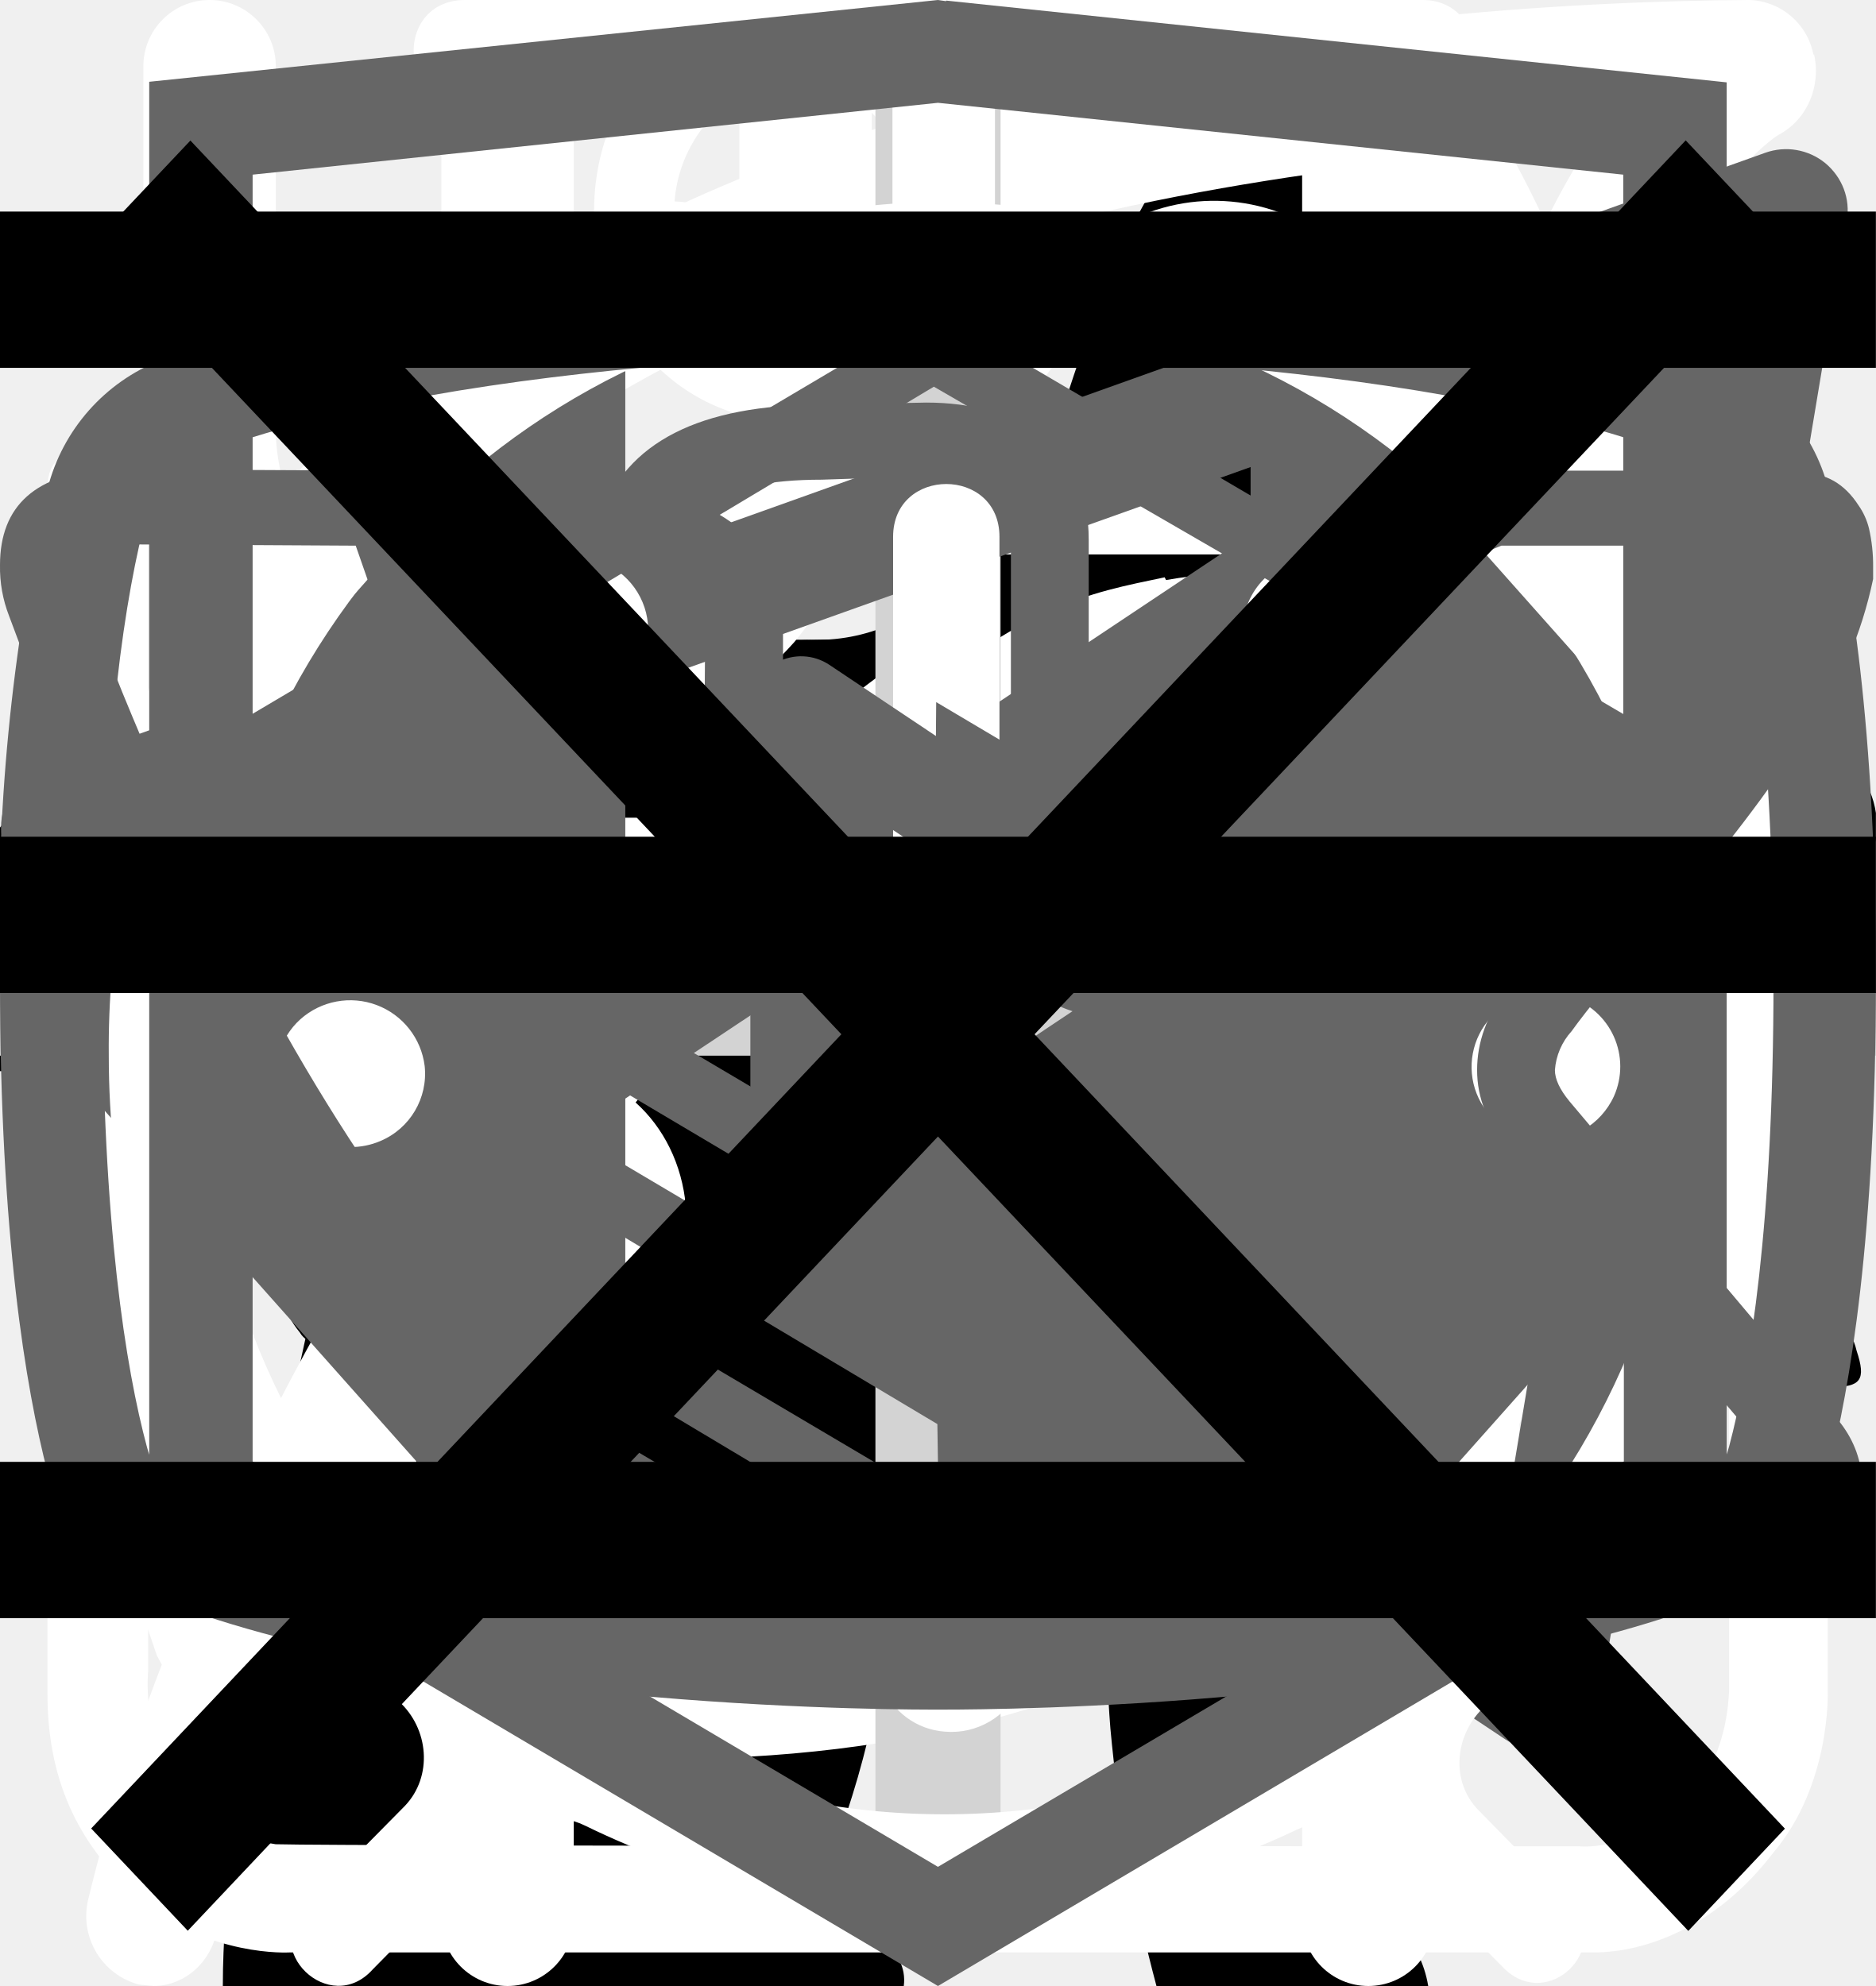
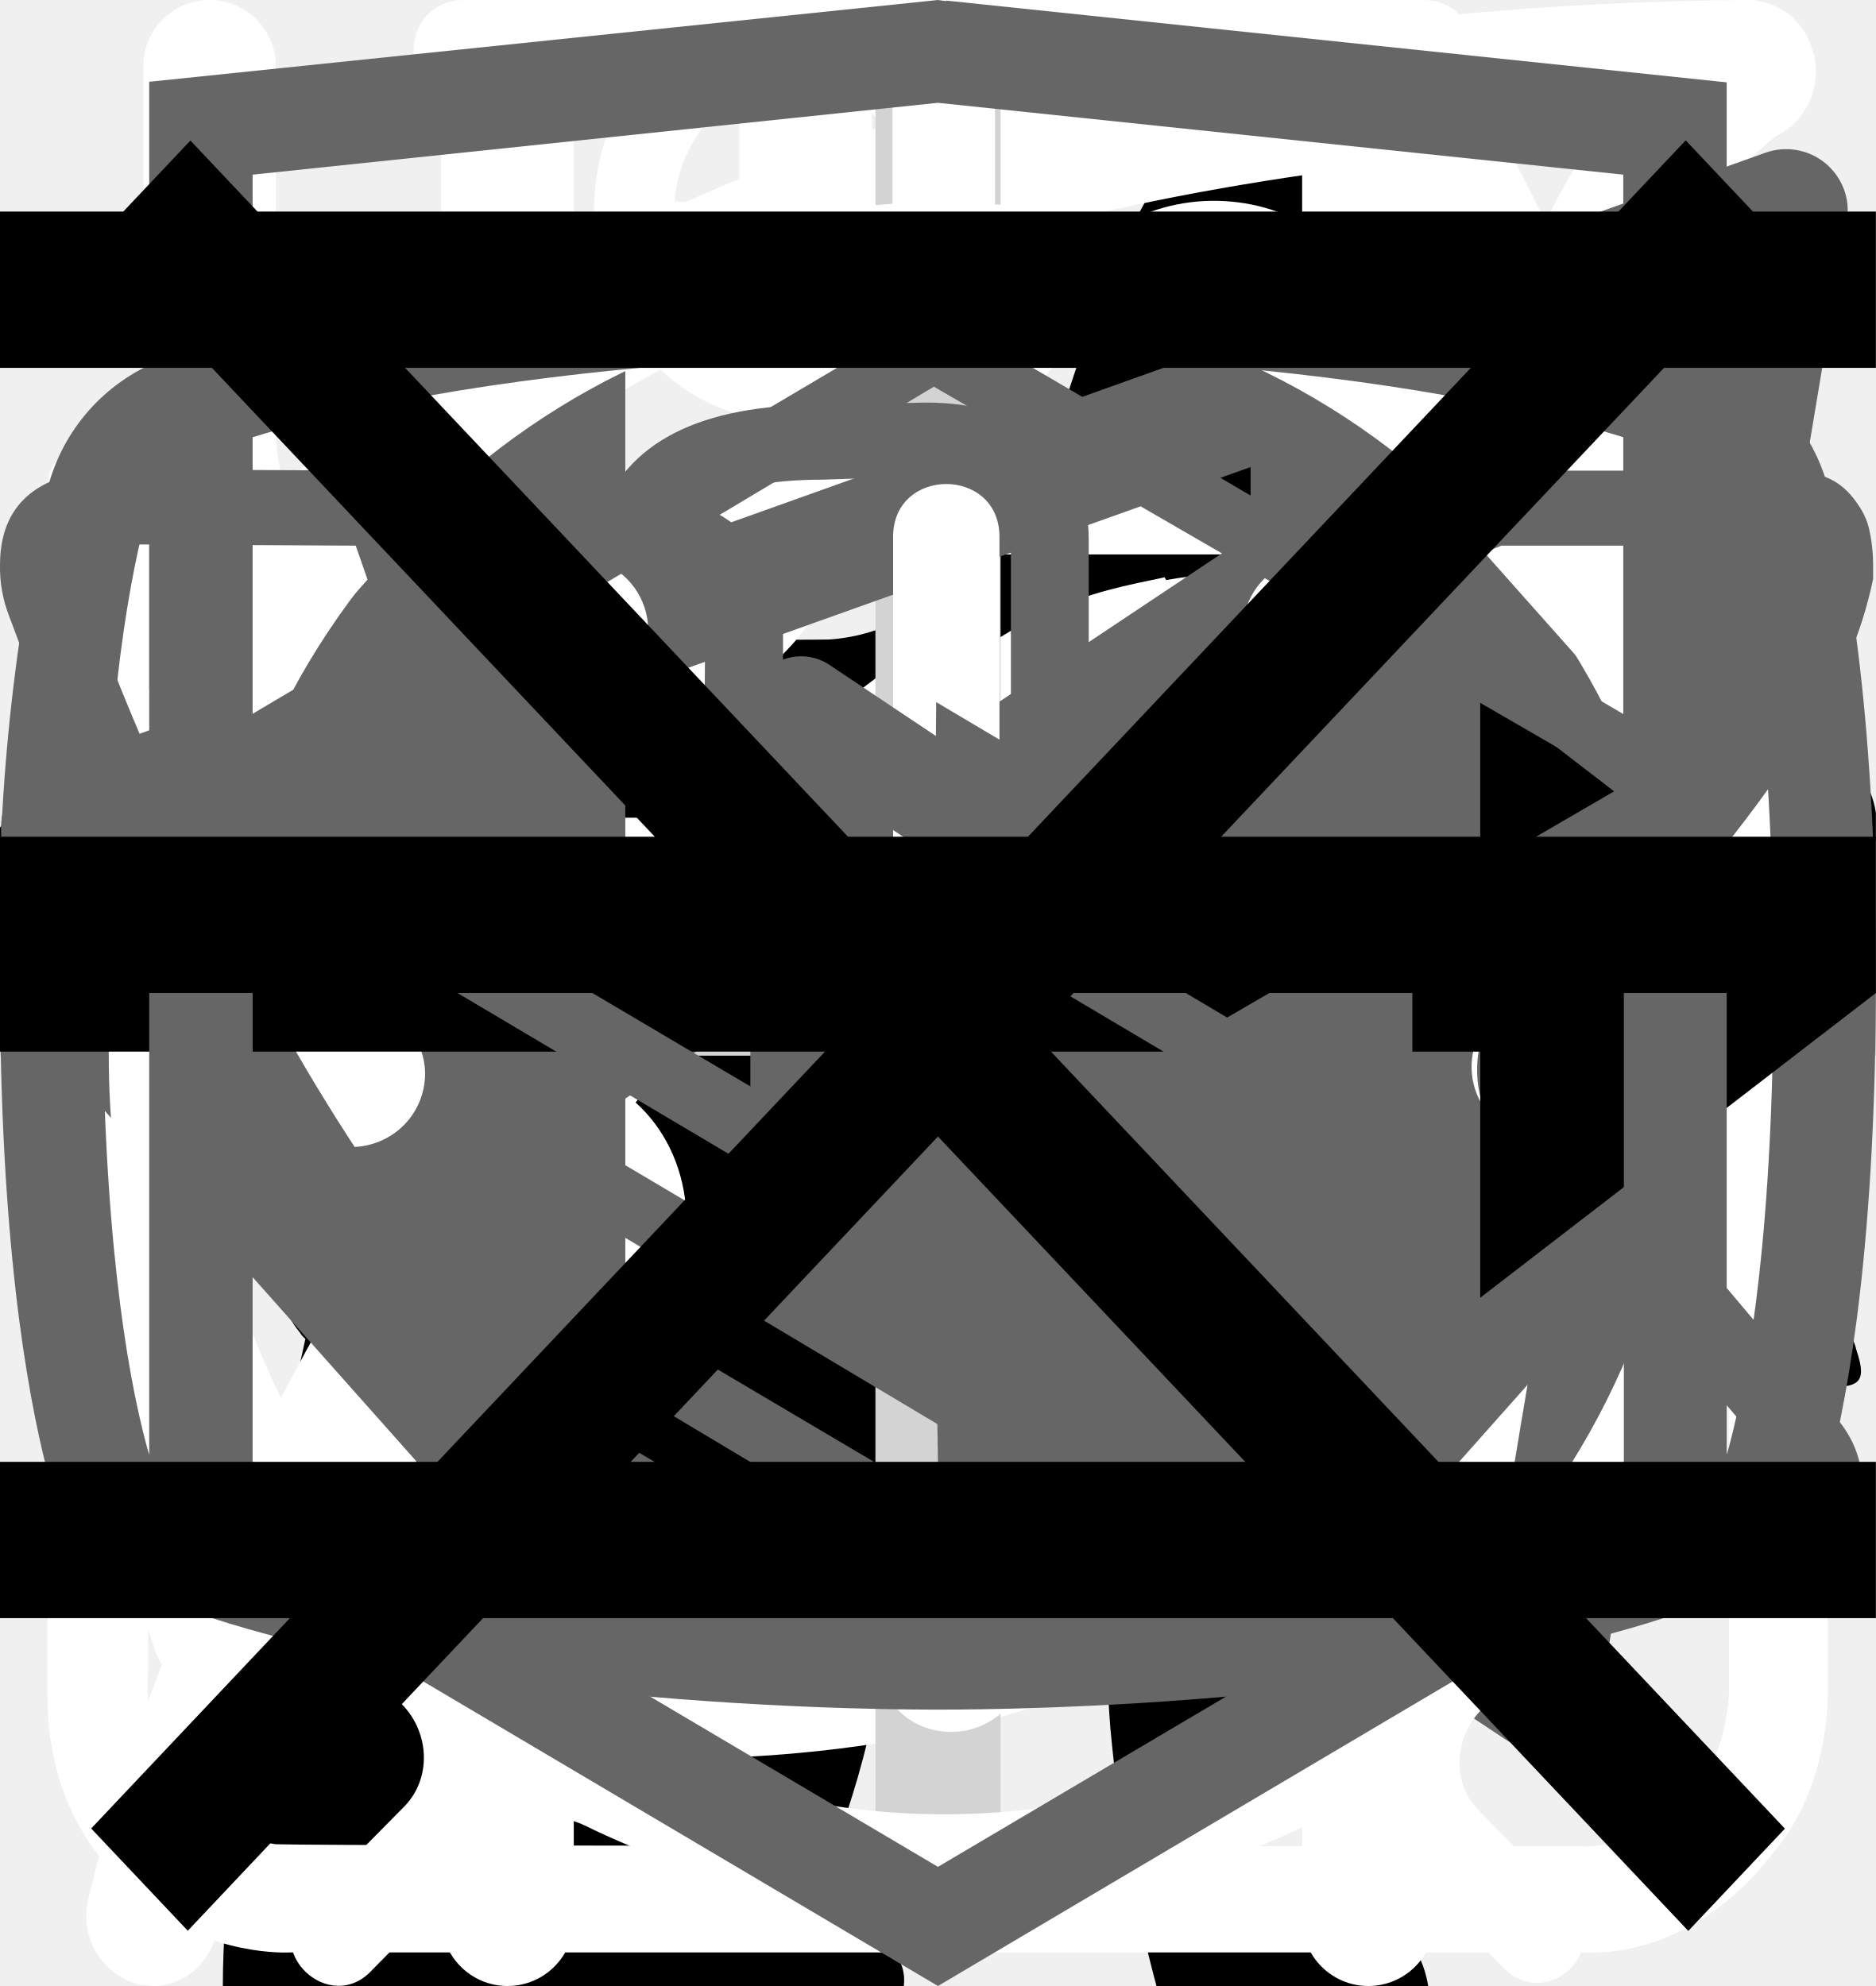
<svg xmlns="http://www.w3.org/2000/svg">
  <style>:root svg:not(:target){display:none}</style>
  <svg viewBox="0 0 36 50" fill="none" id="cat-narrow">
    <path d="M28.2 0h-.2c-.32.19-.59.47-.74.82a8.03 8.03 0 0 0-.67 1.76.84.84 0 0 1-.76.69 3.77 3.77 0 0 0-2.69 1.95c-.37.66-.69 1.35-.95 2.06-.73 1.9-1.29 3.85-1.98 5.77-.32.87-.34.87-1.32.87-1.16 0-1.08-.18-1.1 1.1 0 .41.13.62.56.6.13 0 .33-.07.39.1.05.18-.13.26-.23.36a4.63 4.63 0 0 1-2.23 1.26c-.97.26-1.97.47-2.92.79-2.45.82-4.7 1.96-6.46 3.9a14.44 14.44 0 0 0-2.44 4.04c-1.89 4.46-2.8 9.15-3.51 13.88a97.06 97.06 0 0 0-.75 6.7c-.1 1.1-.2 2.23-.2 3.35h17.14c.03-.23-.01-.46-.12-.66a2.58 2.58 0 0 0-1.97-1.58c-.36-.08-.4-.2-.18-.48.36-.48.64-1.02.82-1.6.84-2.47 1.16-5.06 1.57-7.62.23-1.96.83-3.85 1.77-5.59a11.13 11.13 0 0 1 2.87-3.28c.43-.32.45-.32.52.23.05.36.06.74.09 1.11a48.2 48.2 0 0 1-.1 7.31c-.2 1.88-.22 3.78-.07 5.67.2 2.2.59 4.36 1.16 6.49h6.84a2.8 2.8 0 0 0-2.18-2.29c-.64-.1-1.3-.07-1.93.1-.31.08-.44 0-.46-.33-.22-2.73-.04-5.47.51-8.16a91.8 91.8 0 0 0 1.57-9.37c.14-1.27.54-2.5 1.18-3.6.6-1.1 1.14-2.23 1.74-3.33a3.03 3.03 0 0 0 .22-2.67c-.14-.37-.27-.74-.44-1.1-.52-1-1.03-2-1.5-3-.26-.52-.2-.59.36-.6.84 0 .84 0 .86-.85v-.34c0-.35-.14-.55-.52-.51h-.78c-.36 0-.46-.15-.37-.52a3.22 3.22 0 0 1 2.64-2.28 11.3 11.3 0 0 1 3.4.22.51.51 0 0 0 .65-.33 40 40 0 0 1 .66-1.55.52.52 0 0 0-.05-.58c-1.65-2.1-3.43-4.05-5.87-5.3a.77.77 0 0 1-.45-.58 9.8 9.8 0 0 0-.65-2.14 1.8 1.8 0 0 0-.73-.89Z" fill="#000" />
  </svg>
  <svg viewBox="0 0 268 112" fill="none" id="cat-wide-tablet">
    <path d="M246.24 11.51a30.4 30.4 0 0 1 9-9.2c2-1.4 3.2-1.4 4.4 1.2 1.6 3.8 3 7.8 1.8 12a4.59 4.59 0 0 0 .8 4.2c1.2 1.6 2.2 3.2 3.2 4.6a12.54 12.54 0 0 1 1.8 12.4 10.86 10.86 0 0 0-.4 6.2c.4 1.98.4 4.02 0 6a7.5 7.5 0 0 1-5.4 6.4 10.42 10.42 0 0 0-6.4 4 2.09 2.09 0 0 1-1.8 1c-2.4.4-8.4-5-8.4-7.4v-1.2c.2-7.2-.2-7.8-6.8-10.8a8.78 8.78 0 0 1-3.6-2.4c-1.2-1.6-2.8-1.4-4.6-.8-1.8.6-2.8 1.8-2.6 3.8.6 4.85.8 9.73.6 14.6.01.56.15 1.1.4 1.6 6.2 9 8.6 19.6 11.6 29.8 2.4 7.8 6.8 12 14.8 12.6 1.28.1 2.55.3 3.8.6a8.32 8.32 0 0 1 6.8 6.4c1.4 4.2.6 5.2-3.6 5.2h-13a6.48 6.48 0 0 1-4.6-1.6 23.39 23.39 0 0 0-6.8-4 14.53 14.53 0 0 1-6.8-5.2 57.17 57.17 0 0 0-8-9c-5.6-5.8-11.6-11.4-16.8-17.4a22.77 22.77 0 0 1-6.4-15.2c0-1.8-.4-2.6-2.4-1.8-.6.38-1.3.6-2 .6-5.6 0-8.4 3.4-10.4 8.4-1.8 4.2-4.2 8.2-6.4 12.4a20.8 20.8 0 0 0-2 8.4c0 4.8 1.2 6.4 5.6 8 2.8 1 5.4 2 6.8 4.8 1.6 3.2 1.2 4-2.2 4.2h-13.6a3.76 3.76 0 0 1-3.8-2.2l-3.6-6a12.1 12.1 0 0 1-1.4-10.8c.86-3.47.93-7.1.2-10.6a16.84 16.84 0 0 1 3.4-14c1.2-1.4 1.2-2-.8-2.4a100.13 100.13 0 0 1-23.74-8.25.2.2 0 0 1-.06-.15c-6.4-2.4-7.6-2-9.4 4.6-1.6 5.6-3.2 11.2-4.4 17-1.4 6.4.2 12.4 2.2 18.4.8 2.4 3.2 2.2 5 2.8 4 1.2 7.4 2.8 9 7 1.4 3.2 1.2 3.6-2.2 3.6-3.4 0-6.8-.2-10.4 0-3.04.06-6-.93-8.4-2.8-9.6-6.4-12.4-16.2-13.2-26.8-.4-6.6-4-11.8-8.2-16.8-.8-1-1.6-1.4-2.8-.6a88.62 88.62 0 0 1-13.4 6 53.42 53.42 0 0 0-24.4 17.6 21.26 21.26 0 0 0-4.4 10.2c-.6 3.6.4 5.2 4 6.2s5.4 3 5.8 6.8c.2 1.6-.4 2.4-2 2.4h-16.2a3.3 3.3 0 0 1-2.6-1.6c-2.52-3.1-3.86-7-3.8-11-.1-6.9.5-13.8 1.8-20.6a12.6 12.6 0 0 1 6.8-9.6c11.8-5.6 18-16.2 23.6-27.2 1.2-2.2.2-2.6-1.8-2.4-5.6.78-10.9 2.98-15.4 6.4-5.9 4.3-11.45 9.05-16.6 14.2a33.34 33.34 0 0 1-20.6 9.8c-14.6.8-21.4-7.4-20.8-20.6.13-4.5 1.83-8.81 4.8-12.2a8.5 8.5 0 0 1 9-3c3 .8 3.8 2.4 2.6 5.4-.6 1.2-1.4 2.2-2 3.4a15 15 0 0 0-2 4c-2.2 6 .8 10.2 7 10.8 6.6.6 12-2.2 17-6.2a89.88 89.88 0 0 0 16-16.6 41.58 41.58 0 0 1 28.8-16.2c4.6-.6 8.6-2.6 13-3.8a83.01 83.01 0 0 1 25.4-3.6 26 26 0 0 0 11.6-2.2c9.8-4 20-4 30.2-2 8 1.6 16 3.6 23.8 5.6 4.64.87 9.41.73 14-.4a135.6 135.6 0 0 1 26.8-4c5.92-.28 11.83.88 17.2 3.4 4 1.8 4 1.8 3 5.6Z" fill="#000" />
  </svg>
  <svg viewBox="0 0 67 28" fill="none" id="cat-wide">
    <path d="M60.56 2.88a7.6 7.6 0 0 1 2.25-2.3c.5-.35.8-.35 1.1.3.4.95.75 1.95.45 3a1.14 1.14 0 0 0 .2 1.05c.3.4.55.8.8 1.15a3.13 3.13 0 0 1 .45 3.1c-.18.5-.22 1.03-.1 1.55.1.5.1 1 0 1.5a1.87 1.87 0 0 1-1.35 1.6 2.6 2.6 0 0 0-1.6 1 .53.53 0 0 1-.45.25c-.6.1-2.1-1.25-2.1-1.85v-.3c.05-1.8-.05-1.95-1.7-2.7a2.2 2.2 0 0 1-.9-.6c-.3-.4-.7-.35-1.15-.2-.45.15-.7.45-.65.95.15 1.2.2 2.43.15 3.65 0 .14.04.27.1.4 1.55 2.25 2.15 4.9 2.9 7.45.6 1.95 1.7 3 3.7 3.15.32.02.64.07.95.15a2.08 2.08 0 0 1 1.7 1.6c.35 1.05.15 1.3-.9 1.3h-3.25c-.42.02-.83-.12-1.15-.4a5.86 5.86 0 0 0-1.7-1 3.63 3.63 0 0 1-1.7-1.3 14.3 14.3 0 0 0-2-2.25c-1.4-1.45-2.9-2.85-4.2-4.35a5.69 5.69 0 0 1-1.6-3.8c0-.45-.1-.65-.6-.45a.96.96 0 0 1-.5.15c-1.4 0-2.1.85-2.6 2.1-.45 1.05-1.05 2.05-1.6 3.1a5.2 5.2 0 0 0-.5 2.1c0 1.2.3 1.6 1.4 2 .7.25 1.35.5 1.7 1.2.4.8.3 1-.55 1.05h-3.4a.94.94 0 0 1-.95-.55l-.9-1.5a3.02 3.02 0 0 1-.35-2.7c.22-.87.23-1.78.05-2.65a4.21 4.21 0 0 1 .85-3.5c.3-.35.3-.5-.2-.6a25.03 25.03 0 0 1-5.95-2.1c-1.6-.6-1.9-.5-2.35 1.15-.4 1.4-.8 2.8-1.1 4.25-.35 1.6.05 3.1.55 4.6.2.6.8.55 1.25.7 1 .3 1.85.7 2.25 1.75.35.8.3.9-.55.9-.85 0-1.7-.05-2.6 0-.76.01-1.5-.23-2.1-.7-2.4-1.6-3.1-4.05-3.3-6.7-.1-1.65-1-2.95-2.05-4.2-.2-.25-.4-.35-.7-.15-1.07.59-2.2 1.1-3.35 1.5a13.36 13.36 0 0 0-6.1 4.4 5.32 5.32 0 0 0-1.1 2.55c-.15.9.1 1.3 1 1.55s1.35.75 1.45 1.7c.05.4-.1.6-.5.6h-4.05a.82.82 0 0 1-.65-.4 4.28 4.28 0 0 1-.95-2.75 25.3 25.3 0 0 1 .45-5.15 3.15 3.15 0 0 1 1.7-2.4c2.95-1.4 4.5-4.05 5.9-6.8.3-.55.05-.65-.45-.6-1.4.2-2.73.74-3.85 1.6a35.31 35.31 0 0 0-4.15 3.55 8.33 8.33 0 0 1-5.15 2.45c-3.65.2-5.35-1.85-5.2-5.15.03-1.13.46-2.2 1.2-3.05a2.13 2.13 0 0 1 2.25-.75c.75.2.95.6.65 1.35-.15.3-.35.55-.5.85-.22.3-.39.64-.5 1-.55 1.5.2 2.55 1.75 2.7 1.65.15 3-.55 4.25-1.55 1.5-1.2 2.85-2.6 4-4.15a10.4 10.4 0 0 1 7.2-4.05c1.15-.15 2.15-.65 3.25-.95a20.7 20.7 0 0 1 6.35-.9 6.5 6.5 0 0 0 2.9-.55c2.45-1 5-1 7.55-.5 2 .4 4 .9 5.95 1.4 1.16.21 2.35.18 3.5-.1 2.2-.56 4.44-.9 6.7-1a9.08 9.08 0 0 1 4.3.85c1 .45 1 .45.75 1.4Z" fill="#000" />
  </svg>
-   <svg viewBox="0 0 24 12" fill="none" id="icon-arrow">
-     <path stroke="#000" stroke-width="2" d="M0 6h18" />
-     <path d="m24 6-6.75 5.2v-10.4l6.75 5.2Z" fill="#000" />
+   <svg viewBox="0 0 32 12" fill="none" id="icon-arrow">
+     <path stroke="#000" stroke-width="2" d="M0 6h26" />
+     <path d="m32 6-6.75 5.2v-10.4l6.75 5.2Z" fill="#000" />
  </svg>
  <svg viewBox="0 0 78 81" fill="none" id="icon-box">
    <path d="M64.02 35.63h-49.99a3.18 3.18 0 0 1-3.18-3.16v-9.47a3.18 3.18 0 0 1 3.18-3.16h49.98a3.17 3.17 0 0 1 3.19 3.16v9.47a3.17 3.17 0 0 1-3.18 3.16Zm-49.99-13.37c-.4 0-.74.34-.74.74v9.47c0 .4.33.74.74.74h49.98c.41 0 .75-.33.75-.74v-9.47c0-.4-.34-.74-.75-.74h-49.98Z" fill="#fff" />
    <path d="M57.04 68.08h-36.04a6.11 6.11 0 0 1-6.13-6.09v-27.57c0-.67.55-1.21 1.22-1.21.68 0 1.22.54 1.22 1.21v27.57a3.68 3.68 0 0 0 3.69 3.67h36.04a3.68 3.68 0 0 0 3.7-3.67v-27.57a1.22 1.22 0 0 1 2.44 0v27.57a6.11 6.11 0 0 1-6.14 6.1Z" fill="#fff" />
    <path d="M39.02 68.08c-.67 0-1.22-.54-1.22-1.2v-32.46c0-.67.55-1.21 1.22-1.21.68 0 1.22.54 1.22 1.21v32.45c0 .67-.54 1.21-1.22 1.21Zm-15.21-45.82a7.81 7.81 0 0 1-3.17-10.6 7.9 7.9 0 0 1 10.66-3.16c5.82 3.13 8.96 11.86 9.09 12.23l-2.3.8c-.03-.08-2.96-8.22-7.95-10.9a5.45 5.45 0 0 0-7.36 2.17 5.4 5.4 0 0 0 2.2 7.33l-1.17 2.13Z" fill="#fff" />
    <path d="m54.23 22.26-1.16-2.14a5.38 5.38 0 0 0-1.03-9.92 5.42 5.42 0 0 0-4.14.43c-4.98 2.68-7.91 10.82-7.94 10.9l-2.3-.8c.13-.37 3.27-9.1 9.08-12.23a7.86 7.86 0 0 1 11.29 9.1c-.6 2-1.95 3.66-3.8 4.66Zm7.72 29.6h-45.86c-.67 0-1.22-.55-1.22-1.21 0-.67.55-1.22 1.22-1.22h45.86a1.21 1.21 0 1 1 0 2.42Z" fill="#fff" />
  </svg>
  <svg viewBox="0 0 27 29" fill="none" id="icon-cooking">
    <path d="M11.38 0c-1.64 0-2.9 1.36-2.9 3.08s1.26 3.08 2.9 3.08c1.63 0 2.9-1.36 2.9-3.08s-1.27-3.08-2.9-3.08Zm0 1.18c1 0 1.72.84 1.72 1.9 0 1-.8 1.9-1.72 1.9-1 0-1.73-.84-1.73-1.9 0-1 .78-1.9 1.72-1.9Zm-10.88 23.56c0 1.18.4 2.18 1.36 3 1 .84 2.17.77 2.17.77h19.04c.77 0 1.8-.38 2.62-1.45.85-1 .8-2.36.8-2.36v-17.21c0-.44-.12-.6-.75-.6-.64 0-.69.27-.69.59v17.22c-.02.3-.07 1.08-.74 1.72-.74.62-1.45.54-1.45.54s-18.13 0-19.03-.03a2.14 2.14 0 0 1-1.45-.9c-.51-.73-.41-1.63-.41-1.63v-17.22c0-.46-.24-.64-.73-.64s-.74.18-.74.58v17.62Zm16.31-16.31c-1.08.23-2.17.38-4.26 2.35-2.08 2-3.62 1.9-5.16 1.82-1.54-.1-3.17-1.54-3.45-1.9-.33-.36-.9-.12-1.08.11-.16.24-.16.64.1 1 1.27 1.18 2.45 2.08 4.72 2.26a7.5 7.5 0 0 0 5.89-2.26c1.45-1.45 2.17-1.72 3.26-1.9a6.3 6.3 0 0 1 5.08 1.26c1 1.1 1.26.78 1.54.48.54-.72-.23-1.27-1.1-1.9a7.24 7.24 0 0 0-5.52-1.28l-.02-.04Zm-9.06 7.16c-1.18 0-2.08 1-2.08 2.26 0 1.27.9 2.27 2.08 2.27 1.18 0 2.08-1 2.08-2.27s-.9-2.26-2.08-2.26Zm11.78.78c-1.54 0-2.8 1.36-2.8 2.99 0 1.63 1.26 2.99 2.8 2.99 1.54 0 2.81-1.36 2.81-3 0-1.62-1.27-2.98-2.8-2.98Zm0 1.45c.8 0 1.45.7 1.45 1.54a1.5 1.5 0 0 1-1.45 1.54c-.8 0-1.45-.7-1.45-1.54 0-.86.65-1.54 1.45-1.54Z" fill="#fff" />
  </svg>
  <svg viewBox="0 0 26 30" fill="none" id="icon-eat">
    <path fill-rule="evenodd" clip-rule="evenodd" d="M19.12.08a1 1 0 0 1 1.09.21c.9.91 2.1 2.88 3.06 5.92a42.6 42.6 0 0 1 1.73 12.79 1 1 0 0 1-1 1h-3.5v9a1 1 0 1 1-2 0v-28a1 1 0 0 1 .62-.92Zm1.38 17.92h2.5a39.62 39.62 0 0 0-1.64-11.19 22.4 22.4 0 0 0-.86-2.3v13.49Zm-14-18a1 1 0 0 1 1 1v28a1 1 0 1 1-2 0v-28a1 1 0 0 1 1-1Z" fill="#fff" />
    <path fill-rule="evenodd" clip-rule="evenodd" d="M2 0a1 1 0 0 1 1 1v5.5c0 .56.2 1.32.7 1.92.48.56 1.31 1.08 2.8 1.08a1 1 0 1 1 0 2 5.41 5.41 0 0 1-4.33-1.8 5.07 5.07 0 0 1-1.17-3.2v-5.5a1 1 0 0 1 1-1Z" fill="#fff" />
    <path fill-rule="evenodd" clip-rule="evenodd" d="M11 0a1 1 0 0 0-1 1v5.5c0 .56-.2 1.32-.7 1.92-.48.56-1.31 1.08-2.8 1.08a1 1 0 0 0 0 2 5.4 5.4 0 0 0 4.33-1.8 5.07 5.07 0 0 0 1.17-3.2v-5.5a1 1 0 0 0-1-1Z" fill="#fff" />
  </svg>
  <svg viewBox="0 0 25 28" fill="none" id="icon-eco">
    <path d="M24.84.77a.95.95 0 0 0-.9-.77h-.01c-4.94.03-16.95.92-21.8 8.38-2.51 3.88-2.73 8.91-.64 14.96l.07.13a25.93 25.93 0 0 0-1.04 3.32 1 1 0 0 0 .72 1.19l.2.02c.43 0 .81-.32.9-.79.03-.1 2.42-10.37 10.86-16.38.43-.3.55-.93.26-1.38a.9.9 0 0 0-1.3-.28c-4.79 3.4-7.74 8-9.47 11.65-1.24-4.57-.92-8.37.99-11.3 3.74-5.76 12.62-7.15 17.98-7.45-1.16 1.8-2.41 5.1-2.41 10.93 0 3.12-.83 5.52-2.47 7.14-2.62 2.6-6.88 2.83-10 2.58-.51-.04-.96.38-1 .93-.04.55.35 1.03.86 1.07.63.05 1.3.08 1.99.08 3.17 0 6.86-.66 9.42-3.2 2.04-2 3.07-4.9 3.07-8.6 0-9.1 3.22-11.1 3.23-11.1.4-.21.6-.68.5-1.13Z" fill="#fff" />
  </svg>
  <svg viewBox="0 0 60 60" fill="none" id="icon-plus-tablet">
    <path stroke="#D3D3D3" stroke-width="2" d="M31 0v60m29-29h-60" />
  </svg>
  <svg viewBox="0 0 30 30" fill="none" id="icon-plus">
    <path stroke="#D3D3D3" stroke-width="2" d="M15 0v30m15-15h-30" />
  </svg>
  <svg viewBox="0 0 24 18" fill="none" id="icon-slider">
    <path d="m8 0-8 9 8 9v-18Zm16 9-8-9v18l8-9Z" fill="#666" />
  </svg>
  <svg viewBox="0 0 20 18" fill="none" id="icon-telegram">
    <path fill-rule="evenodd" clip-rule="evenodd" d="M19.46.15c.18.15.27.38.23.61l-2.63 15.76a.66.66 0 0 1-1.01.44l-7.88-5.25a.66.66 0 0 1-.15-.96l2.61-3.26-4.36 2.9a.66.66 0 0 1-.65.05l-5.26-2.63a.66.66 0 0 1 .08-1.2l18.38-6.57a.66.66 0 0 1 .64.11Zm-17.13 7.17 3.53 1.77 7.56-5.04a.66.66 0 0 1 .88.96l-4.8 6 6.43 4.3 2.28-13.66-15.88 5.67Z" fill="#666" />
  </svg>
  <svg viewBox="0 0 27 31" fill="none" id="icon-time">
    <path d="M6.12 0c-1.07 0-1.07 1.58 0 1.58h6.67v1.6a13.21 13.21 0 0 0-12.23 13.3c0 4.02 1.75 7.64 4.52 10.07.48.43.54 1.18.1 1.64l-1.53 1.55c-.75.69.36 1.75 1.03 1l2-2.03c.36-.34.88-.43 1.32-.21a12.79 12.79 0 0 0 11.1.06c.43-.21.96-.13 1.3.21l1.95 1.97c.68.64 1.66-.31 1.04-1l-1.45-1.48c-.45-.45-.38-1.2.1-1.63a13.47 13.47 0 0 0 4.62-10.16 13.2 13.2 0 0 0-12.27-13.28v-1.6h6.67c1.06 0 1.06-1.59 0-1.59h-14.94Zm-4.12 16.47c0-6.53 5.2-11.82 11.6-11.82 6.41 0 11.6 5.3 11.6 11.82 0 6.55-5.19 11.85-11.6 11.85-6.4 0-11.6-5.3-11.6-11.85Zm10.8-8.09c0-1.1 1.66-1.1 1.66 0v8.63c0 .23-.09.44-.25.6a.86.86 0 0 1-.6.25.82.82 0 0 1-.57-.23.8.8 0 0 1-.24-.56v-8.69Zm-5 2.62c.31 0 .61-.12.83-.34a1.14 1.14 0 0 0-.82-1.96c-.3.02-.56.16-.75.37a1.14 1.14 0 0 0 .75 1.92Zm11.6 0c.31 0 .6-.12.82-.34a1.14 1.14 0 0 0-.82-1.96 1.14 1.14 0 0 0 0 2.29Zm-10.43 12.59c0 1.53-2.33 1.53-2.33 0s2.33-1.53 2.33 0Zm4.64 3.44a1.18 1.18 0 0 0 1.17-.68 1.14 1.14 0 0 0-.7-1.56 1.17 1.17 0 0 0-1.22.32 1.14 1.14 0 0 0 .75 1.92Zm-8.12-10.39a1.14 1.14 0 0 1-.69 1.17 1.17 1.17 0 0 1-1.57-.7 1.14 1.14 0 0 1 .32-1.2 1.17 1.17 0 0 1 1.94.73Zm17.39 1.15a1.17 1.17 0 0 0 1.17-.68 1.14 1.14 0 0 0-.7-1.55 1.17 1.17 0 0 0-1.22.32 1.14 1.14 0 0 0 .75 1.91Zm-2.32 5.8c0 1.53-2.32 1.53-2.32 0s2.32-1.53 2.32 0Z" fill="#fff" />
  </svg>
  <svg viewBox="0 0 27 17" fill="none" id="icon-vk">
    <path d="M0 2.34c0-.86.52-1.32 1.55-1.38l3.97.02c.26 0 .44.13.53.38.4 1.26.86 2.34 1.37 3.25.5.92 1.17 1.97 1.99 3.16.07.15.18.23.34.23.13 0 .22-.06.3-.18l.07-.28.03-4.35c0-.3-.07-.5-.23-.6-.15-.1-.43-.18-.83-.23-.32-.05-.48-.23-.48-.55 0-.07 0-.12.02-.15.38-1.09 1.44-1.63 3.2-1.63l1.5-.03c.67 0 1.23.16 1.67.48.44.32.67.82.67 1.5v5.72c.12.08.24.12.34.12.27 0 .5-.15.7-.45 1.95-2.58 3-4.31 3.17-5.18a.3.3 0 0 1 .05-.13c.12-.25.33-.47.61-.65.29-.19.53-.31.75-.38a.55.55 0 0 1 .24-.05h4.13l.26.03c.36 0 .63.16.83.47.07.1.12.21.15.33a2.4 2.4 0 0 1 .06.55v.18a6.11 6.11 0 0 1-.94 2.2 23.4 23.4 0 0 1-1.93 2.53c-.79.9-1.27 1.5-1.47 1.78a.93.93 0 0 0-.24.56c0 .13.07.28.21.45l3.9 4.63c.2.26.31.56.31.88 0 .38-.16.7-.48.95-.32.25-.7.4-1.14.43l-.46.02h-4.04c-.02 0-.06 0-.11.02a.86.86 0 0 1-.1.01c-.4 0-.76-.16-1.1-.48-.12-.13-.96-1.12-2.5-2.97a1.39 1.39 0 0 0-.38-.32 38.47 38.47 0 0 0-.53 2.24l-.08.42a1.4 1.4 0 0 1-1.12 1.06l-.37.02h-2.61c-1.48 0-2.95-.63-4.41-1.9a19.3 19.3 0 0 1-3.96-4.95 47.51 47.51 0 0 1-3.28-7.05 1.92 1.92 0 0 1-.13-.73Zm16.01 6.51c-.37 0-.7-.1-1.01-.29a.9.9 0 0 1-.45-.79v-5.78c0-.34-.1-.58-.27-.72-.18-.14-.49-.21-.93-.21l-1.52.05c-.76 0-1.34.12-1.73.37.78.36 1.17.93 1.17 1.71v4.43a1.5 1.5 0 0 1-.53 1.04 1.6 1.6 0 0 1-1.07.42c-.53 0-.94-.24-1.22-.73a26.16 26.16 0 0 1-3.1-5.63l-.23-.66-3.55-.02c-.23 0-.36.01-.38.03-.03.03-.04.1-.04.22 0 .15.01.3.05.48l.56 1.4c1.49 3.64 3.11 6.51 4.86 8.6 1.75 2.1 3.47 3.15 5.16 3.15h2.66c.1 0 .19-.03.24-.09.05-.06.1-.17.13-.34l.06-.25.5-2.21c.15-.3.27-.5.38-.6.2-.2.42-.28.69-.28.43 0 .86.24 1.3.73l2.27 2.71c.14.22.3.33.45.33h4.4c.53 0 .8-.13.8-.38a.47.47 0 0 0-.08-.25l-3.87-4.55c-.3-.35-.45-.73-.45-1.13 0-.4.14-.8.43-1.16.23-.34.68-.9 1.34-1.67.67-.78 1.25-1.51 1.75-2.19.5-.68.82-1.3.98-1.85l.08-.33a.37.37 0 0 1-.02-.16.54.54 0 0 0-.03-.19h-4.18c-.27.1-.48.25-.64.45l-.16.48c-.45 1.16-1.6 2.94-3.5 5.36-.36.33-.8.5-1.3.5Z" fill="#666" />
  </svg>
  <svg viewBox="0 0 24 19" fill="none" id="icon-youtube">
    <path d="m15.85 8.8-5.24-3.5a.65.65 0 0 0-1.01.55v6.98a.65.65 0 0 0 1.01.54l5.24-3.49a.65.65 0 0 0 0-1.09Zm-4.94 2.8v-4.53l3.4 2.27-3.4 2.27Zm12.48-8.56a2.4 2.4 0 0 0-1.45-1.63c-3.72-1.43-9.69-1.41-9.94-1.41s-6.22-.02-9.94 1.4a2.4 2.4 0 0 0-1.45 1.64 25.32 25.32 0 0 0-.61 6.3c0 3.26.33 5.22.61 6.3a2.4 2.4 0 0 0 1.45 1.63c3.72 1.43 9.69 1.4 9.94 1.4h.08c.75 0 6.31-.04 9.86-1.4a2.4 2.4 0 0 0 1.45-1.64c.28-1.07.61-3.03.61-6.3 0-3.25-.33-5.22-.61-6.29Zm-1.27 12.27a1.1 1.1 0 0 1-.65.74c-3.5 1.34-9.4 1.32-9.47 1.32-.07 0-5.98.02-9.47-1.32a1.09 1.09 0 0 1-.65-.74c-.27-1-.57-2.85-.57-5.97 0-3.12.3-4.97.57-5.97a1.1 1.1 0 0 1 .65-.74c3.5-1.34 9.4-1.32 9.47-1.32.07 0 5.98-.02 9.47 1.32a1.1 1.1 0 0 1 .65.74c.27 1 .57 2.85.57 5.97 0 3.12-.3 4.96-.57 5.97Z" fill="#666" />
  </svg>
+   <svg viewBox="0 0 32 12" fill="none" id="icon_arrow">
+     <path stroke="#000" stroke-width="2" d="M0 6h26" />
+     <path d="m32 6-6.75 5.2v-10.4l6.75 5.2Z" fill="#000" />
+   </svg>
  <svg viewBox="0 0 27 34" fill="none" id="logo-html-academy">
    <path d="m13.64.02-.14-.02-13.5 1.4v24.61l13.5 7.99 13.5-7.99v-24.6l-13.36-1.4Zm11.6 25-11.74 6.94-11.73-6.94v-10.1l11.68 6.93.02 1.25-8.02-4.75v1.23l8.04 4.8.02 1.3-8.05-4.76v1.22l8.04 4.81 8.12-4.83v-5.21l3.62-2.15v10.26Zm0-11.57-3.23 1.88-1.48.88-7.06-4.19-.01 1.23 6.04 3.57-.06.03-.13.07-.86.5-4.98-2.95-.01 1.22 3.93 2.33-.93.61-.02.01-2.97-1.74-.01 1.23 1.94 1.13-1.98 1.19-11.62-6.87 11.63-6.96 11.8 6.83Zm0-1.22-11.8-6.92-11.67 6.91v-9.23l11.73-1.23 11.73 1.23v9.24Z" fill="#666" />
  </svg>
  <svg viewBox="0 0 20 20" fill="none" id="logo-menu-close">
    <path transform="matrix(.68659 -.72705 .68659 .72705 2.002 20)" stroke="#000" stroke-width="1.5" d="M0-.75h24.76" />
    <path transform="matrix(.68659 .72705 -.68659 .72705 1 2)" stroke="#000" stroke-width="1.5" d="M0-.75h24.76" />
  </svg>
  <svg viewBox="0 0 24 24" fill="none" id="logo-menu-open">
    <path stroke="#000" stroke-width="2" d="M0 3h24m-24 8h24m-24 8h24" />
  </svg>
</svg>
